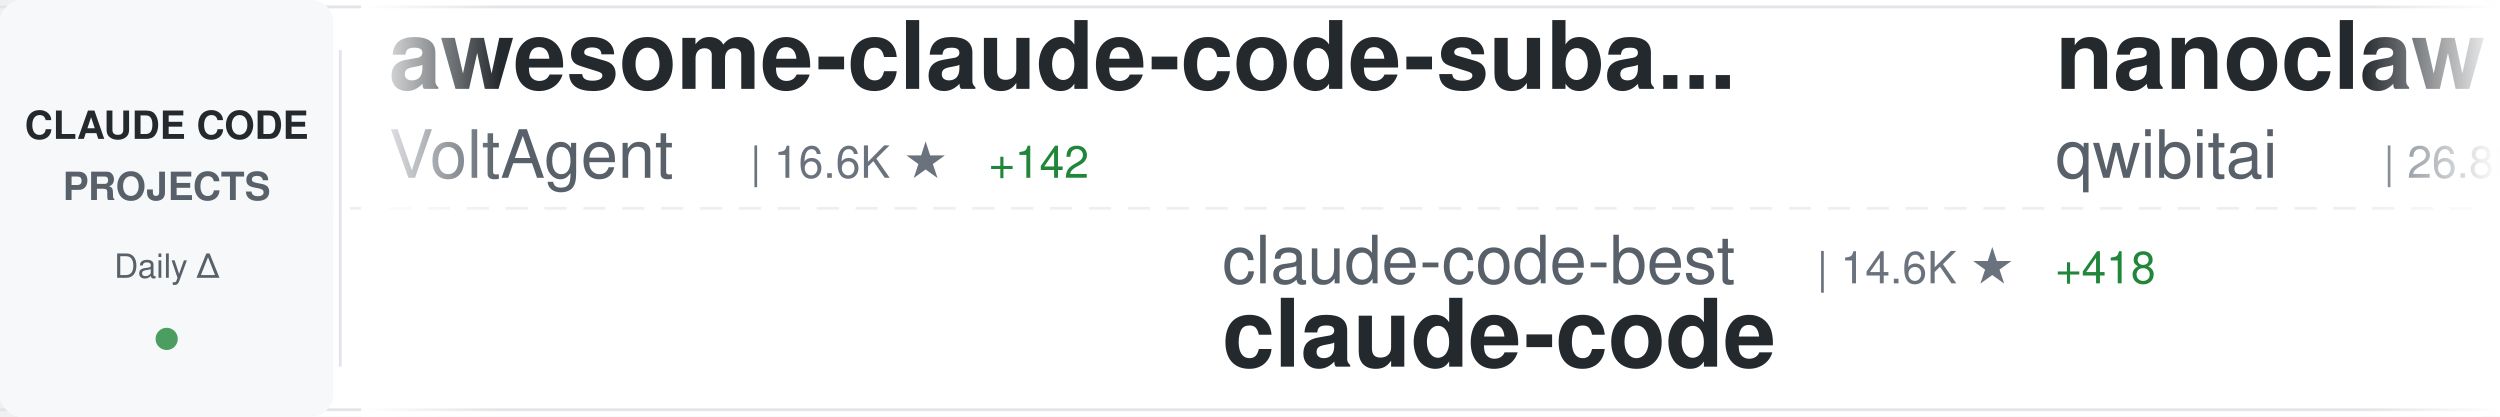
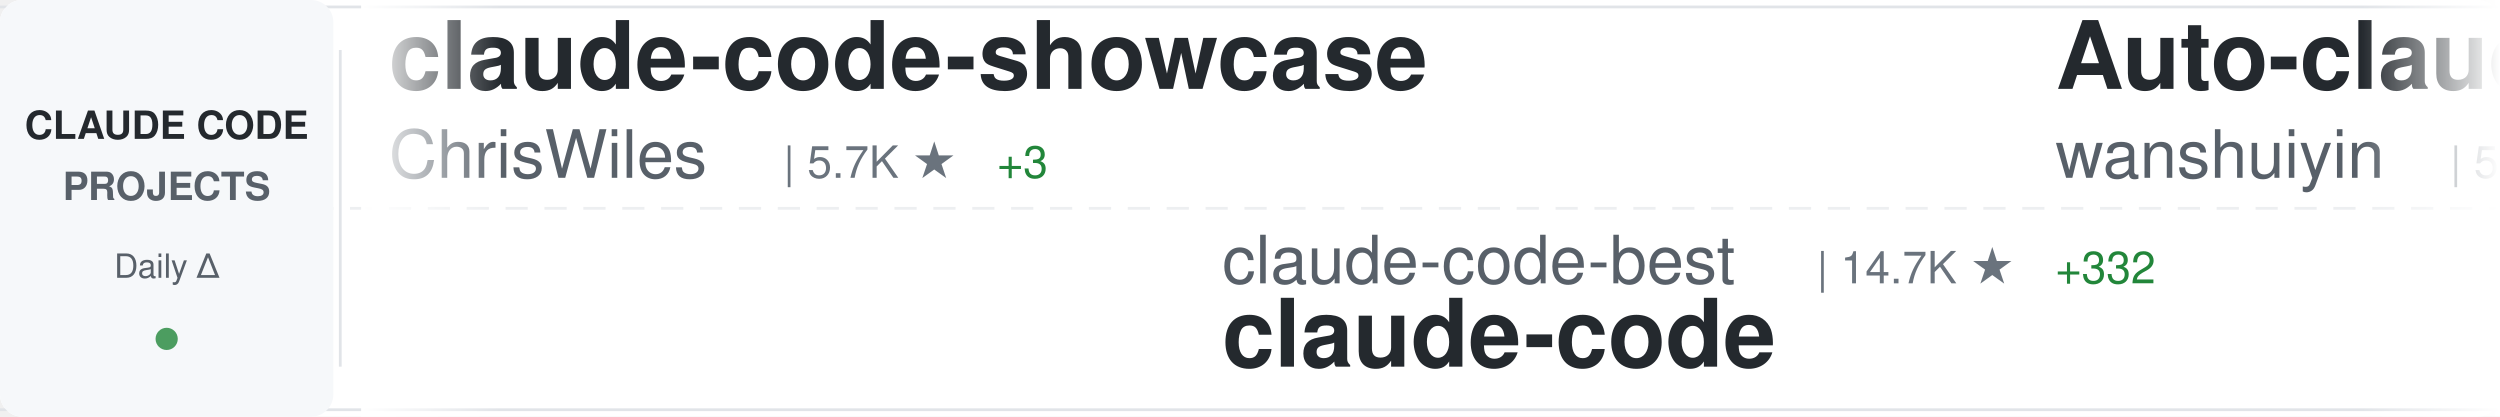
<svg xmlns="http://www.w3.org/2000/svg" width="900" height="150">
  <defs>
    <linearGradient id="awesomeLeftFade" x1="0%" y1="0%" x2="100%" y2="0%">
      <stop offset="0%" style="stop-color:#ffffff;stop-opacity:1" />
      <stop offset="100%" style="stop-color:#ffffff;stop-opacity:0" />
    </linearGradient>
    <linearGradient id="awesomeRightFade" x1="0%" y1="0%" x2="100%" y2="0%">
      <stop offset="0%" style="stop-color:#ffffff;stop-opacity:0" />
      <stop offset="100%" style="stop-color:#ffffff;stop-opacity:1" />
    </linearGradient>
  </defs>
  <rect width="900" height="150" fill="#ffffff" rx="8" />
  <rect x="0" y="2" width="900" height="1" fill="#e1e4e8" />
  <rect x="0" y="147" width="900" height="1" fill="#e1e4e8" />
  <line x1="0" y1="75" x2="900" y2="75" stroke="#e1e4e8" stroke-width="1" stroke-dasharray="8 6" opacity="0.6" />
  <rect x="0" y="0" width="120" height="150" fill="#f6f8fa" rx="8" />
  <text x="60" y="50" font-family="-apple-system, BlinkMacSystemFont, 'Segoe UI', Helvetica, Arial, sans-serif" font-size="14" font-weight="600" fill="#24292e" text-anchor="middle">CLAUDE CODE</text>
  <text x="60" y="72" font-family="-apple-system, BlinkMacSystemFont, 'Segoe UI', Helvetica, Arial, sans-serif" font-size="14" font-weight="600" fill="#586069" text-anchor="middle">PROJECTS</text>
  <text x="60" y="100" font-family="-apple-system, BlinkMacSystemFont, 'Segoe UI', Helvetica, Arial, sans-serif" font-size="12" font-weight="500" fill="#586069" text-anchor="middle">Daily Δ</text>
  <circle cx="60" cy="122" r="4" fill="#22863a" opacity="0.8" />
  <rect x="122" y="18" width="1" height="114" fill="#e1e4e8" />
  <clipPath id="awesomeTickerClip">
    <rect x="130" y="0" width="770" height="150" />
  </clipPath>
  <g clip-path="url(#awesomeTickerClip)">
    <g id="awesomeTickerItems">
      <animateTransform attributeName="transform" attributeType="XML" type="translate" from="0 0" to="-3000 0" dur="54s" repeatCount="indefinite" />
      <g transform="translate(0, 0)">
-         <text x="140" y="32" font-family="-apple-system, BlinkMacSystemFont, 'Segoe UI', Helvetica, Arial, sans-serif" font-size="34" font-weight="600" fill="#24292e">awesome-claude-code-suba...</text>
-         <text x="140" y="64" font-family="-apple-system, BlinkMacSystemFont, 'Segoe UI', Helvetica, Arial, sans-serif" font-size="24" font-weight="400" fill="#586069">VoltAgent</text>
-         <text x="270" y="64" font-family="-apple-system, BlinkMacSystemFont, 'Segoe UI', Helvetica, Arial, sans-serif" font-size="16" font-weight="500" fill="#6a737d">| 16.6K ★</text>
-         <text x="356" y="64" font-family="-apple-system, BlinkMacSystemFont, 'Segoe UI', Helvetica, Arial, sans-serif" font-size="16" font-weight="500" fill="#22863a"> +142</text>
+         <text x="140" y="32" font-family="-apple-system, BlinkMacSystemFont, 'Segoe UI', Helvetica, Arial, sans-serif" font-size="34" font-weight="600" fill="#24292e">claude-code-showcase</text>
+         <text x="140" y="64" font-family="-apple-system, BlinkMacSystemFont, 'Segoe UI', Helvetica, Arial, sans-serif" font-size="24" font-weight="400" fill="#586069">ChrisWiles</text>
+         <text x="282" y="64" font-family="-apple-system, BlinkMacSystemFont, 'Segoe UI', Helvetica, Arial, sans-serif" font-size="16" font-weight="500" fill="#6a737d">| 5.7K ★</text>
+         <text x="359" y="64" font-family="-apple-system, BlinkMacSystemFont, 'Segoe UI', Helvetica, Arial, sans-serif" font-size="16" font-weight="500" fill="#22863a"> +3</text>
      </g>
      <g transform="translate(300, 0)">
        <text x="140" y="102" font-family="-apple-system, BlinkMacSystemFont, 'Segoe UI', Helvetica, Arial, sans-serif" font-size="24" font-weight="400" fill="#586069">claude-code-best</text>
-         <text x="354" y="102" font-family="-apple-system, BlinkMacSystemFont, 'Segoe UI', Helvetica, Arial, sans-serif" font-size="16" font-weight="500" fill="#6a737d">| 14.6K ★</text>
-         <text x="440" y="102" font-family="-apple-system, BlinkMacSystemFont, 'Segoe UI', Helvetica, Arial, sans-serif" font-size="16" font-weight="500" fill="#22863a"> +418</text>
+         <text x="354" y="102" font-family="-apple-system, BlinkMacSystemFont, 'Segoe UI', Helvetica, Arial, sans-serif" font-size="16" font-weight="500" fill="#6a737d">| 14.7K ★</text>
+         <text x="440" y="102" font-family="-apple-system, BlinkMacSystemFont, 'Segoe UI', Helvetica, Arial, sans-serif" font-size="16" font-weight="500" fill="#22863a"> +332</text>
        <text x="140" y="132" font-family="-apple-system, BlinkMacSystemFont, 'Segoe UI', Helvetica, Arial, sans-serif" font-size="34" font-weight="600" fill="#24292e">claude-code</text>
      </g>
      <g transform="translate(600, 0)">
-         <text x="140" y="32" font-family="-apple-system, BlinkMacSystemFont, 'Segoe UI', Helvetica, Arial, sans-serif" font-size="34" font-weight="600" fill="#24292e">nanoclaw</text>
-         <text x="140" y="64" font-family="-apple-system, BlinkMacSystemFont, 'Segoe UI', Helvetica, Arial, sans-serif" font-size="24" font-weight="400" fill="#586069">qwibitai</text>
-         <text x="258" y="64" font-family="-apple-system, BlinkMacSystemFont, 'Segoe UI', Helvetica, Arial, sans-serif" font-size="16" font-weight="500" fill="#6a737d">| 26.8K ★</text>
-         <text x="344" y="64" font-family="-apple-system, BlinkMacSystemFont, 'Segoe UI', Helvetica, Arial, sans-serif" font-size="16" font-weight="500" fill="#22863a"> +138</text>
+         <text x="140" y="32" font-family="-apple-system, BlinkMacSystemFont, 'Segoe UI', Helvetica, Arial, sans-serif" font-size="34" font-weight="600" fill="#24292e">Auto-claude-code-researc...</text>
+         <text x="140" y="64" font-family="-apple-system, BlinkMacSystemFont, 'Segoe UI', Helvetica, Arial, sans-serif" font-size="24" font-weight="400" fill="#586069">wanshuiyin</text>
+         <text x="282" y="64" font-family="-apple-system, BlinkMacSystemFont, 'Segoe UI', Helvetica, Arial, sans-serif" font-size="16" font-weight="500" fill="#6a737d">| 5.8K ★</text>
+         <text x="359" y="64" font-family="-apple-system, BlinkMacSystemFont, 'Segoe UI', Helvetica, Arial, sans-serif" font-size="16" font-weight="500" fill="#22863a"> +106</text>
      </g>
      <g transform="translate(900, 0)">
-         <text x="140" y="102" font-family="-apple-system, BlinkMacSystemFont, 'Segoe UI', Helvetica, Arial, sans-serif" font-size="24" font-weight="400" fill="#586069">ding113</text>
-         <text x="246" y="102" font-family="-apple-system, BlinkMacSystemFont, 'Segoe UI', Helvetica, Arial, sans-serif" font-size="16" font-weight="500" fill="#6a737d">| 2.3K ★</text>
-         <text x="323" y="102" font-family="-apple-system, BlinkMacSystemFont, 'Segoe UI', Helvetica, Arial, sans-serif" font-size="16" font-weight="500" fill="#22863a"> +23</text>
-         <text x="140" y="132" font-family="-apple-system, BlinkMacSystemFont, 'Segoe UI', Helvetica, Arial, sans-serif" font-size="34" font-weight="600" fill="#24292e">claude-code-hub</text>
+         <text x="140" y="102" font-family="-apple-system, BlinkMacSystemFont, 'Segoe UI', Helvetica, Arial, sans-serif" font-size="24" font-weight="400" fill="#586069">xorespesp</text>
+         <text x="270" y="102" font-family="-apple-system, BlinkMacSystemFont, 'Segoe UI', Helvetica, Arial, sans-serif" font-size="16" font-weight="500" fill="#6a737d">| 208 ★</text>
+         <text x="338" y="102" font-family="-apple-system, BlinkMacSystemFont, 'Segoe UI', Helvetica, Arial, sans-serif" font-size="16" font-weight="500" fill="#22863a"> +2</text>
+         <text x="140" y="132" font-family="-apple-system, BlinkMacSystemFont, 'Segoe UI', Helvetica, Arial, sans-serif" font-size="34" font-weight="600" fill="#24292e">claude-code</text>
      </g>
      <g transform="translate(1200, 0)">
-         <text x="140" y="32" font-family="-apple-system, BlinkMacSystemFont, 'Segoe UI', Helvetica, Arial, sans-serif" font-size="34" font-weight="600" fill="#24292e">claude-code-cli</text>
-         <text x="140" y="64" font-family="-apple-system, BlinkMacSystemFont, 'Segoe UI', Helvetica, Arial, sans-serif" font-size="24" font-weight="400" fill="#586069">huangserva</text>
-         <text x="282" y="64" font-family="-apple-system, BlinkMacSystemFont, 'Segoe UI', Helvetica, Arial, sans-serif" font-size="16" font-weight="500" fill="#6a737d">| 529 ★</text>
-         <text x="350" y="64" font-family="-apple-system, BlinkMacSystemFont, 'Segoe UI', Helvetica, Arial, sans-serif" font-size="16" font-weight="500" fill="#22863a"> +11</text>
+         <text x="140" y="32" font-family="-apple-system, BlinkMacSystemFont, 'Segoe UI', Helvetica, Arial, sans-serif" font-size="34" font-weight="600" fill="#24292e">Claude-Code-Usage-Monito...</text>
+         <text x="140" y="64" font-family="-apple-system, BlinkMacSystemFont, 'Segoe UI', Helvetica, Arial, sans-serif" font-size="24" font-weight="400" fill="#586069">Maciek-roboblog</text>
+         <text x="342" y="64" font-family="-apple-system, BlinkMacSystemFont, 'Segoe UI', Helvetica, Arial, sans-serif" font-size="16" font-weight="500" fill="#6a737d">| 7.4K ★</text>
+         <text x="419" y="64" font-family="-apple-system, BlinkMacSystemFont, 'Segoe UI', Helvetica, Arial, sans-serif" font-size="16" font-weight="500" fill="#22863a"> +26</text>
      </g>
      <g transform="translate(1500, 0)">
-         <text x="140" y="102" font-family="-apple-system, BlinkMacSystemFont, 'Segoe UI', Helvetica, Arial, sans-serif" font-size="24" font-weight="400" fill="#586069">obra</text>
-         <text x="210" y="102" font-family="-apple-system, BlinkMacSystemFont, 'Segoe UI', Helvetica, Arial, sans-serif" font-size="16" font-weight="500" fill="#6a737d">| 139.4K ★</text>
-         <text x="305" y="102" font-family="-apple-system, BlinkMacSystemFont, 'Segoe UI', Helvetica, Arial, sans-serif" font-size="16" font-weight="500" fill="#22863a"> +1.9K</text>
-         <text x="140" y="132" font-family="-apple-system, BlinkMacSystemFont, 'Segoe UI', Helvetica, Arial, sans-serif" font-size="34" font-weight="600" fill="#24292e">superpowers</text>
+         <text x="140" y="102" font-family="-apple-system, BlinkMacSystemFont, 'Segoe UI', Helvetica, Arial, sans-serif" font-size="24" font-weight="400" fill="#586069">anthropics</text>
+         <text x="282" y="102" font-family="-apple-system, BlinkMacSystemFont, 'Segoe UI', Helvetica, Arial, sans-serif" font-size="16" font-weight="500" fill="#6a737d">| 6.9K ★</text>
+         <text x="359" y="102" font-family="-apple-system, BlinkMacSystemFont, 'Segoe UI', Helvetica, Arial, sans-serif" font-size="16" font-weight="500" fill="#22863a"> +22</text>
+         <text x="140" y="132" font-family="-apple-system, BlinkMacSystemFont, 'Segoe UI', Helvetica, Arial, sans-serif" font-size="34" font-weight="600" fill="#24292e">claude-code-action</text>
      </g>
      <g transform="translate(1800, 0)">
-         <text x="140" y="32" font-family="-apple-system, BlinkMacSystemFont, 'Segoe UI', Helvetica, Arial, sans-serif" font-size="34" font-weight="600" fill="#24292e">claude-code-source-build</text>
-         <text x="140" y="64" font-family="-apple-system, BlinkMacSystemFont, 'Segoe UI', Helvetica, Arial, sans-serif" font-size="24" font-weight="400" fill="#586069">andrew-kramer-inno</text>
-         <text x="378" y="64" font-family="-apple-system, BlinkMacSystemFont, 'Segoe UI', Helvetica, Arial, sans-serif" font-size="16" font-weight="500" fill="#6a737d">| 557 ★</text>
-         <text x="446" y="64" font-family="-apple-system, BlinkMacSystemFont, 'Segoe UI', Helvetica, Arial, sans-serif" font-size="16" font-weight="500" fill="#22863a"> +8</text>
+         <text x="140" y="32" font-family="-apple-system, BlinkMacSystemFont, 'Segoe UI', Helvetica, Arial, sans-serif" font-size="34" font-weight="600" fill="#24292e">claude-code-rust</text>
+         <text x="140" y="64" font-family="-apple-system, BlinkMacSystemFont, 'Segoe UI', Helvetica, Arial, sans-serif" font-size="24" font-weight="400" fill="#586069">lorryjovens-hub</text>
+         <text x="342" y="64" font-family="-apple-system, BlinkMacSystemFont, 'Segoe UI', Helvetica, Arial, sans-serif" font-size="16" font-weight="500" fill="#6a737d">| 1.2K ★</text>
+         <text x="419" y="64" font-family="-apple-system, BlinkMacSystemFont, 'Segoe UI', Helvetica, Arial, sans-serif" font-size="16" font-weight="500" fill="#22863a"> +38</text>
      </g>
      <g transform="translate(2100, 0)">
-         <text x="140" y="102" font-family="-apple-system, BlinkMacSystemFont, 'Segoe UI', Helvetica, Arial, sans-serif" font-size="24" font-weight="400" fill="#586069">bfly123</text>
-         <text x="246" y="102" font-family="-apple-system, BlinkMacSystemFont, 'Segoe UI', Helvetica, Arial, sans-serif" font-size="16" font-weight="500" fill="#6a737d">| 2.1K ★</text>
-         <text x="323" y="102" font-family="-apple-system, BlinkMacSystemFont, 'Segoe UI', Helvetica, Arial, sans-serif" font-size="16" font-weight="500" fill="#22863a"> +16</text>
-         <text x="140" y="132" font-family="-apple-system, BlinkMacSystemFont, 'Segoe UI', Helvetica, Arial, sans-serif" font-size="34" font-weight="600" fill="#24292e">claude_code_bridge</text>
+         <text x="140" y="102" font-family="-apple-system, BlinkMacSystemFont, 'Segoe UI', Helvetica, Arial, sans-serif" font-size="24" font-weight="400" fill="#586069">diet103</text>
+         <text x="246" y="102" font-family="-apple-system, BlinkMacSystemFont, 'Segoe UI', Helvetica, Arial, sans-serif" font-size="16" font-weight="500" fill="#6a737d">| 9.4K ★</text>
+         <text x="323" y="102" font-family="-apple-system, BlinkMacSystemFont, 'Segoe UI', Helvetica, Arial, sans-serif" font-size="16" font-weight="500" fill="#22863a"> +7</text>
+         <text x="140" y="132" font-family="-apple-system, BlinkMacSystemFont, 'Segoe UI', Helvetica, Arial, sans-serif" font-size="34" font-weight="600" fill="#24292e">claude-code-infrastructu...</text>
      </g>
      <g transform="translate(2400, 0)">
        <text x="140" y="32" font-family="-apple-system, BlinkMacSystemFont, 'Segoe UI', Helvetica, Arial, sans-serif" font-size="34" font-weight="600" fill="#24292e">claude-code</text>
-         <text x="140" y="64" font-family="-apple-system, BlinkMacSystemFont, 'Segoe UI', Helvetica, Arial, sans-serif" font-size="24" font-weight="400" fill="#586069">freestylefly</text>
-         <text x="306" y="64" font-family="-apple-system, BlinkMacSystemFont, 'Segoe UI', Helvetica, Arial, sans-serif" font-size="16" font-weight="500" fill="#6a737d">| 119 ★</text>
+         <text x="140" y="64" font-family="-apple-system, BlinkMacSystemFont, 'Segoe UI', Helvetica, Arial, sans-serif" font-size="24" font-weight="400" fill="#586069">yasasbanukaofficial</text>
+         <text x="390" y="64" font-family="-apple-system, BlinkMacSystemFont, 'Segoe UI', Helvetica, Arial, sans-serif" font-size="16" font-weight="500" fill="#6a737d">| 1.9K ★</text>
+         <text x="467" y="64" font-family="-apple-system, BlinkMacSystemFont, 'Segoe UI', Helvetica, Arial, sans-serif" font-size="16" font-weight="500" fill="#22863a"> +144</text>
      </g>
      <g transform="translate(2700, 0)">
-         <text x="140" y="102" font-family="-apple-system, BlinkMacSystemFont, 'Segoe UI', Helvetica, Arial, sans-serif" font-size="24" font-weight="400" fill="#586069">Yuyz0112</text>
-         <text x="258" y="102" font-family="-apple-system, BlinkMacSystemFont, 'Segoe UI', Helvetica, Arial, sans-serif" font-size="16" font-weight="500" fill="#6a737d">| 2.3K ★</text>
-         <text x="335" y="102" font-family="-apple-system, BlinkMacSystemFont, 'Segoe UI', Helvetica, Arial, sans-serif" font-size="16" font-weight="500" fill="#22863a"> +2</text>
-         <text x="140" y="132" font-family="-apple-system, BlinkMacSystemFont, 'Segoe UI', Helvetica, Arial, sans-serif" font-size="34" font-weight="600" fill="#24292e">claude-code-reverse</text>
+         <text x="140" y="102" font-family="-apple-system, BlinkMacSystemFont, 'Segoe UI', Helvetica, Arial, sans-serif" font-size="24" font-weight="400" fill="#586069">pedrohcgs</text>
+         <text x="270" y="102" font-family="-apple-system, BlinkMacSystemFont, 'Segoe UI', Helvetica, Arial, sans-serif" font-size="16" font-weight="500" fill="#6a737d">| 857 ★</text>
+         <text x="338" y="102" font-family="-apple-system, BlinkMacSystemFont, 'Segoe UI', Helvetica, Arial, sans-serif" font-size="16" font-weight="500" fill="#22863a"> +6</text>
+         <text x="140" y="132" font-family="-apple-system, BlinkMacSystemFont, 'Segoe UI', Helvetica, Arial, sans-serif" font-size="34" font-weight="600" fill="#24292e">claude-code-my-workflow</text>
      </g>
      <g transform="translate(3000, 0)">
-         <text x="140" y="32" font-family="-apple-system, BlinkMacSystemFont, 'Segoe UI', Helvetica, Arial, sans-serif" font-size="34" font-weight="600" fill="#24292e">awesome-claude-code-suba...</text>
-         <text x="140" y="64" font-family="-apple-system, BlinkMacSystemFont, 'Segoe UI', Helvetica, Arial, sans-serif" font-size="24" font-weight="400" fill="#586069">VoltAgent</text>
-         <text x="270" y="64" font-family="-apple-system, BlinkMacSystemFont, 'Segoe UI', Helvetica, Arial, sans-serif" font-size="16" font-weight="500" fill="#6a737d">| 16.6K ★</text>
-         <text x="356" y="64" font-family="-apple-system, BlinkMacSystemFont, 'Segoe UI', Helvetica, Arial, sans-serif" font-size="16" font-weight="500" fill="#22863a"> +142</text>
+         <text x="140" y="32" font-family="-apple-system, BlinkMacSystemFont, 'Segoe UI', Helvetica, Arial, sans-serif" font-size="34" font-weight="600" fill="#24292e">claude-code-showcase</text>
+         <text x="140" y="64" font-family="-apple-system, BlinkMacSystemFont, 'Segoe UI', Helvetica, Arial, sans-serif" font-size="24" font-weight="400" fill="#586069">ChrisWiles</text>
+         <text x="282" y="64" font-family="-apple-system, BlinkMacSystemFont, 'Segoe UI', Helvetica, Arial, sans-serif" font-size="16" font-weight="500" fill="#6a737d">| 5.7K ★</text>
+         <text x="359" y="64" font-family="-apple-system, BlinkMacSystemFont, 'Segoe UI', Helvetica, Arial, sans-serif" font-size="16" font-weight="500" fill="#22863a"> +3</text>
      </g>
      <g transform="translate(3300, 0)">
        <text x="140" y="102" font-family="-apple-system, BlinkMacSystemFont, 'Segoe UI', Helvetica, Arial, sans-serif" font-size="24" font-weight="400" fill="#586069">claude-code-best</text>
-         <text x="354" y="102" font-family="-apple-system, BlinkMacSystemFont, 'Segoe UI', Helvetica, Arial, sans-serif" font-size="16" font-weight="500" fill="#6a737d">| 14.6K ★</text>
-         <text x="440" y="102" font-family="-apple-system, BlinkMacSystemFont, 'Segoe UI', Helvetica, Arial, sans-serif" font-size="16" font-weight="500" fill="#22863a"> +418</text>
+         <text x="354" y="102" font-family="-apple-system, BlinkMacSystemFont, 'Segoe UI', Helvetica, Arial, sans-serif" font-size="16" font-weight="500" fill="#6a737d">| 14.7K ★</text>
+         <text x="440" y="102" font-family="-apple-system, BlinkMacSystemFont, 'Segoe UI', Helvetica, Arial, sans-serif" font-size="16" font-weight="500" fill="#22863a"> +332</text>
        <text x="140" y="132" font-family="-apple-system, BlinkMacSystemFont, 'Segoe UI', Helvetica, Arial, sans-serif" font-size="34" font-weight="600" fill="#24292e">claude-code</text>
      </g>
      <g transform="translate(3600, 0)">
-         <text x="140" y="32" font-family="-apple-system, BlinkMacSystemFont, 'Segoe UI', Helvetica, Arial, sans-serif" font-size="34" font-weight="600" fill="#24292e">nanoclaw</text>
-         <text x="140" y="64" font-family="-apple-system, BlinkMacSystemFont, 'Segoe UI', Helvetica, Arial, sans-serif" font-size="24" font-weight="400" fill="#586069">qwibitai</text>
-         <text x="258" y="64" font-family="-apple-system, BlinkMacSystemFont, 'Segoe UI', Helvetica, Arial, sans-serif" font-size="16" font-weight="500" fill="#6a737d">| 26.8K ★</text>
-         <text x="344" y="64" font-family="-apple-system, BlinkMacSystemFont, 'Segoe UI', Helvetica, Arial, sans-serif" font-size="16" font-weight="500" fill="#22863a"> +138</text>
+         <text x="140" y="32" font-family="-apple-system, BlinkMacSystemFont, 'Segoe UI', Helvetica, Arial, sans-serif" font-size="34" font-weight="600" fill="#24292e">Auto-claude-code-researc...</text>
+         <text x="140" y="64" font-family="-apple-system, BlinkMacSystemFont, 'Segoe UI', Helvetica, Arial, sans-serif" font-size="24" font-weight="400" fill="#586069">wanshuiyin</text>
+         <text x="282" y="64" font-family="-apple-system, BlinkMacSystemFont, 'Segoe UI', Helvetica, Arial, sans-serif" font-size="16" font-weight="500" fill="#6a737d">| 5.8K ★</text>
+         <text x="359" y="64" font-family="-apple-system, BlinkMacSystemFont, 'Segoe UI', Helvetica, Arial, sans-serif" font-size="16" font-weight="500" fill="#22863a"> +106</text>
      </g>
      <g transform="translate(3900, 0)">
-         <text x="140" y="102" font-family="-apple-system, BlinkMacSystemFont, 'Segoe UI', Helvetica, Arial, sans-serif" font-size="24" font-weight="400" fill="#586069">ding113</text>
-         <text x="246" y="102" font-family="-apple-system, BlinkMacSystemFont, 'Segoe UI', Helvetica, Arial, sans-serif" font-size="16" font-weight="500" fill="#6a737d">| 2.3K ★</text>
-         <text x="323" y="102" font-family="-apple-system, BlinkMacSystemFont, 'Segoe UI', Helvetica, Arial, sans-serif" font-size="16" font-weight="500" fill="#22863a"> +23</text>
-         <text x="140" y="132" font-family="-apple-system, BlinkMacSystemFont, 'Segoe UI', Helvetica, Arial, sans-serif" font-size="34" font-weight="600" fill="#24292e">claude-code-hub</text>
+         <text x="140" y="102" font-family="-apple-system, BlinkMacSystemFont, 'Segoe UI', Helvetica, Arial, sans-serif" font-size="24" font-weight="400" fill="#586069">xorespesp</text>
+         <text x="270" y="102" font-family="-apple-system, BlinkMacSystemFont, 'Segoe UI', Helvetica, Arial, sans-serif" font-size="16" font-weight="500" fill="#6a737d">| 208 ★</text>
+         <text x="338" y="102" font-family="-apple-system, BlinkMacSystemFont, 'Segoe UI', Helvetica, Arial, sans-serif" font-size="16" font-weight="500" fill="#22863a"> +2</text>
+         <text x="140" y="132" font-family="-apple-system, BlinkMacSystemFont, 'Segoe UI', Helvetica, Arial, sans-serif" font-size="34" font-weight="600" fill="#24292e">claude-code</text>
      </g>
    </g>
  </g>
  <rect x="130" y="0" width="50" height="150" fill="url(#awesomeLeftFade)" />
  <rect x="850" y="0" width="50" height="150" fill="url(#awesomeRightFade)" />
</svg>
